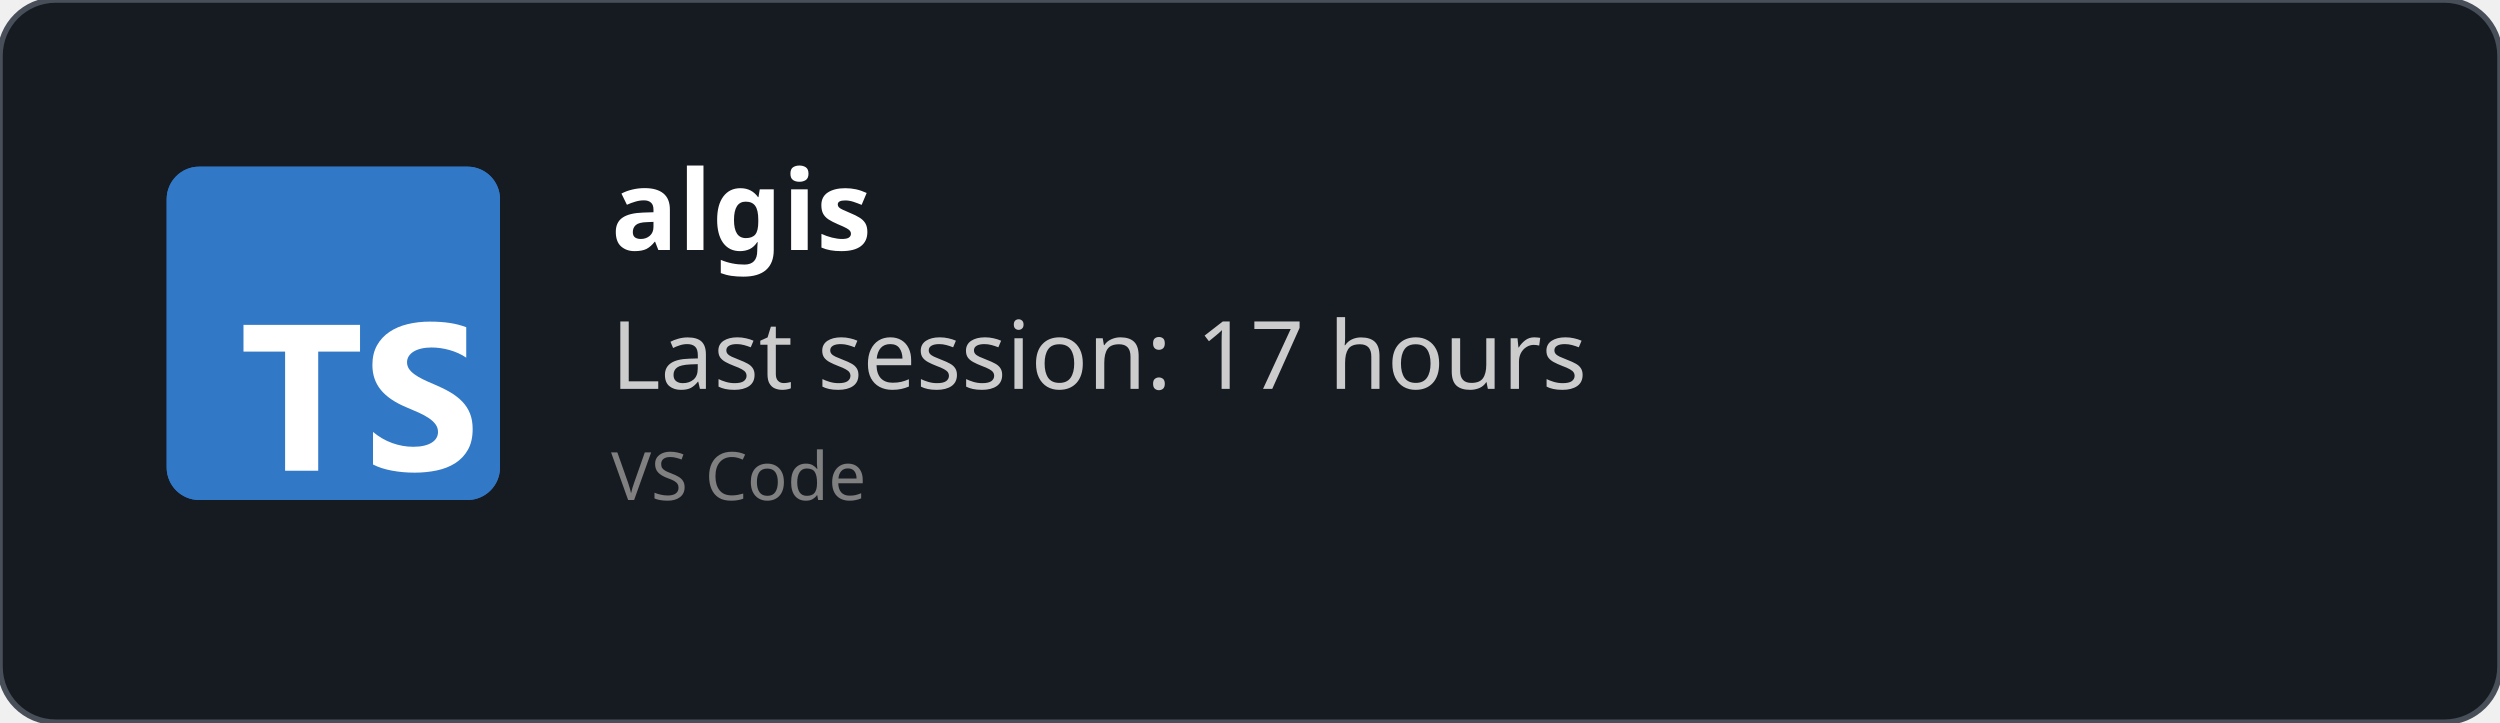
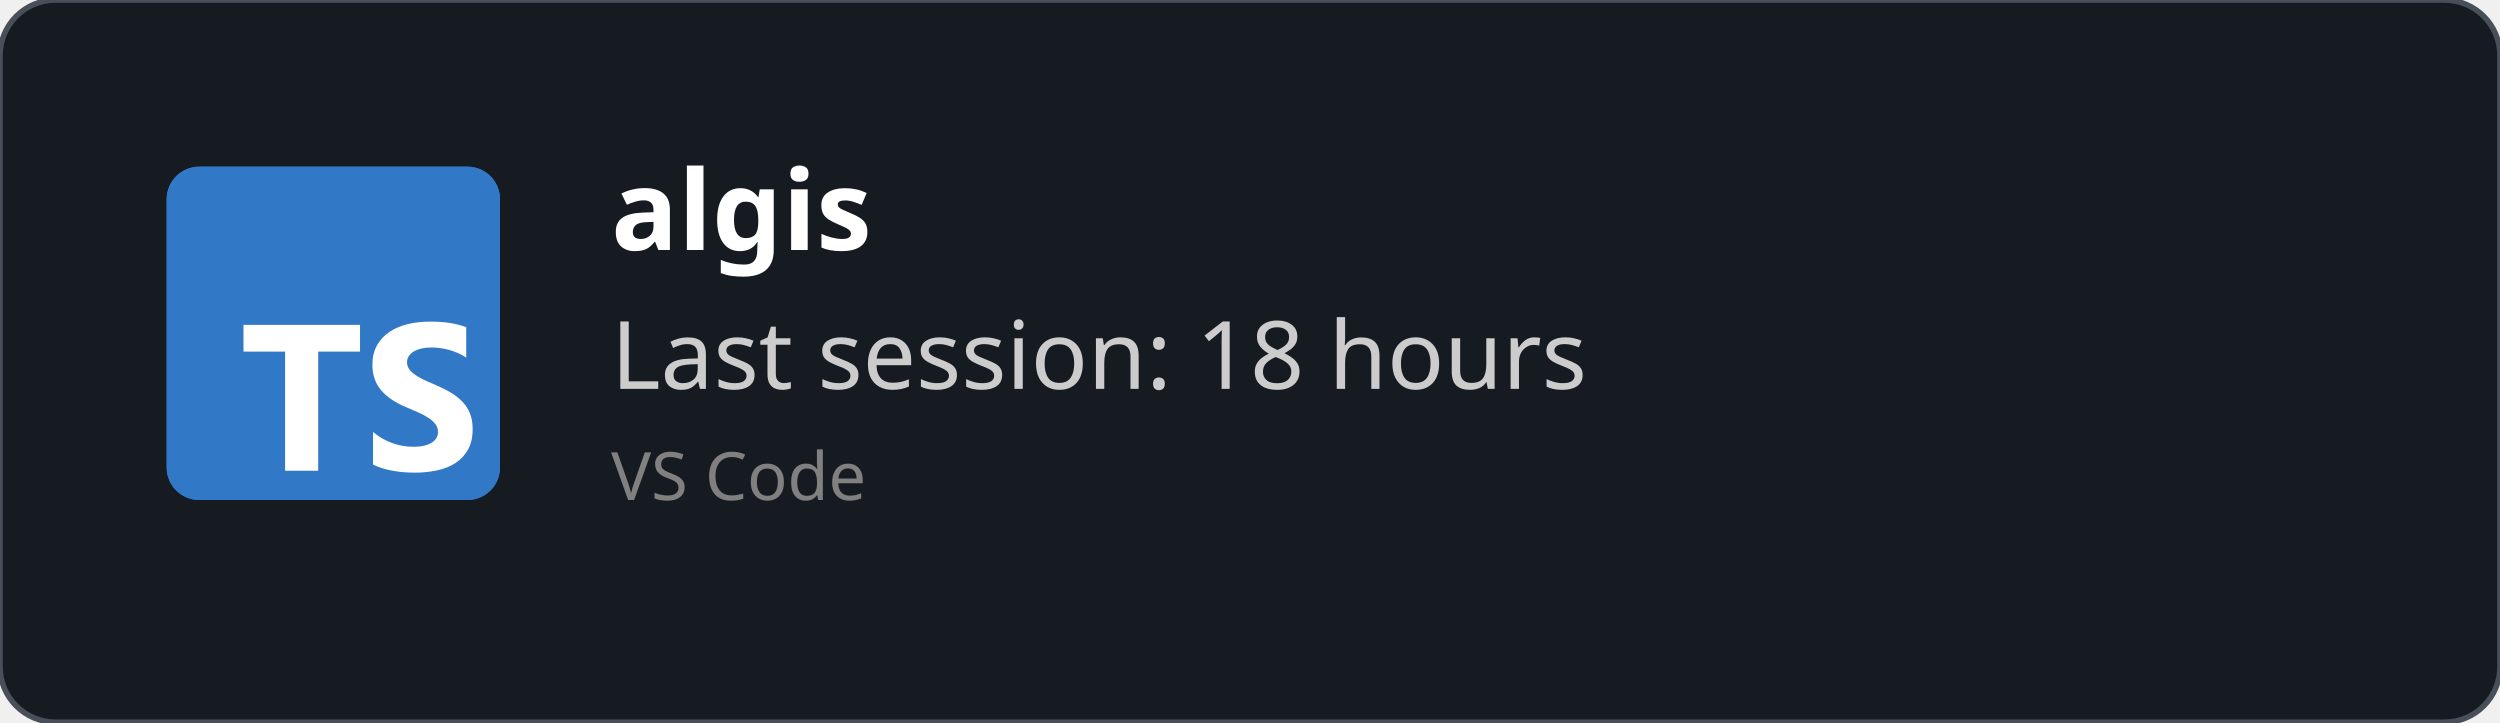
<svg xmlns="http://www.w3.org/2000/svg" width="450" height="130" viewBox="0 0 450 130" fill="none" role="img">
  <style>
    *{
        font-family: 'Segoe UI', Ubuntu, monospace
    }
    </style>
  <defs>
    <clipPath id="horizontalClip" x="20" y="20" width="500" height="200">
      <rect x="90" y="20" width="300" height="50" />
    </clipPath>
  </defs>
  <rect width="450" height="130" fill="rgba(22,27,34)" stroke="#484f58" stroke-width="1" fill-opacity="1" stroke-opacity="1" x="0" y="0" rx="10px" ry="10px">
    </rect>
  <svg fill="none" height="60" viewBox="0 0 512 512" width="60" x="30" y="30">
    <rect fill="#3178c6" height="512" rx="50" width="512" />
    <rect fill="#3178c6" height="512" rx="50" width="512" />
    <path clip-rule="evenodd" d="m316.939 407.424v50.061c8.138 4.172 17.763 7.3 28.875 9.386s22.823 3.129 35.135 3.129c11.999 0 23.397-1.147 34.196-3.442 10.799-2.294 20.268-6.075 28.406-11.342 8.138-5.266 14.581-12.15 19.328-20.65s7.121-19.007 7.121-31.522c0-9.074-1.356-17.026-4.069-23.857s-6.625-12.906-11.738-18.225c-5.112-5.319-11.242-10.091-18.389-14.315s-15.207-8.213-24.18-11.967c-6.573-2.712-12.468-5.345-17.685-7.9-5.217-2.556-9.651-5.163-13.303-7.822-3.652-2.66-6.469-5.476-8.451-8.448-1.982-2.973-2.974-6.336-2.974-10.091 0-3.441.887-6.544 2.661-9.308s4.278-5.136 7.512-7.118c3.235-1.981 7.199-3.52 11.894-4.615 4.696-1.095 9.912-1.642 15.651-1.642 4.173 0 8.581.313 13.224.938 4.643.626 9.312 1.591 14.008 2.894 4.695 1.304 9.259 2.947 13.694 4.928 4.434 1.982 8.529 4.276 12.285 6.884v-46.776c-7.616-2.92-15.937-5.084-24.962-6.492s-19.381-2.112-31.066-2.112c-11.895 0-23.163 1.278-33.805 3.833s-20.006 6.544-28.093 11.967c-8.086 5.424-14.476 12.333-19.171 20.729-4.695 8.395-7.043 18.433-7.043 30.114 0 14.914 4.304 27.638 12.912 38.172 8.607 10.533 21.675 19.45 39.204 26.751 6.886 2.816 13.303 5.579 19.25 8.291s11.086 5.528 15.415 8.448c4.33 2.92 7.747 6.101 10.252 9.543 2.504 3.441 3.756 7.352 3.756 11.733 0 3.233-.783 6.231-2.348 8.995s-3.939 5.162-7.121 7.196-7.147 3.624-11.894 4.771c-4.748 1.148-10.303 1.721-16.668 1.721-10.851 0-21.597-1.903-32.24-5.71-10.642-3.806-20.502-9.516-29.579-17.13zm-84.159-123.342h64.22v-41.082h-179v41.082h63.906v182.918h50.874z" fill="#fff" fill-rule="evenodd" />
  </svg>
  <text x="110" y="45" font-size="20" clip-path="url(#horizontalClip)" font-weight="bold" font-family="Ubuntu" fill="white">
    algis
    </text>
  <text x="110" y="70" font-size="17px" font-family="Ubuntu" fill="#ccc">
-     Last session: 17 hours
+     Last session: 18 hours
    </text>
  <text x="110" y="90" font-size="12px" font-family="Ubuntu" fill="grey">
    VS Code
    </text>
</svg>
